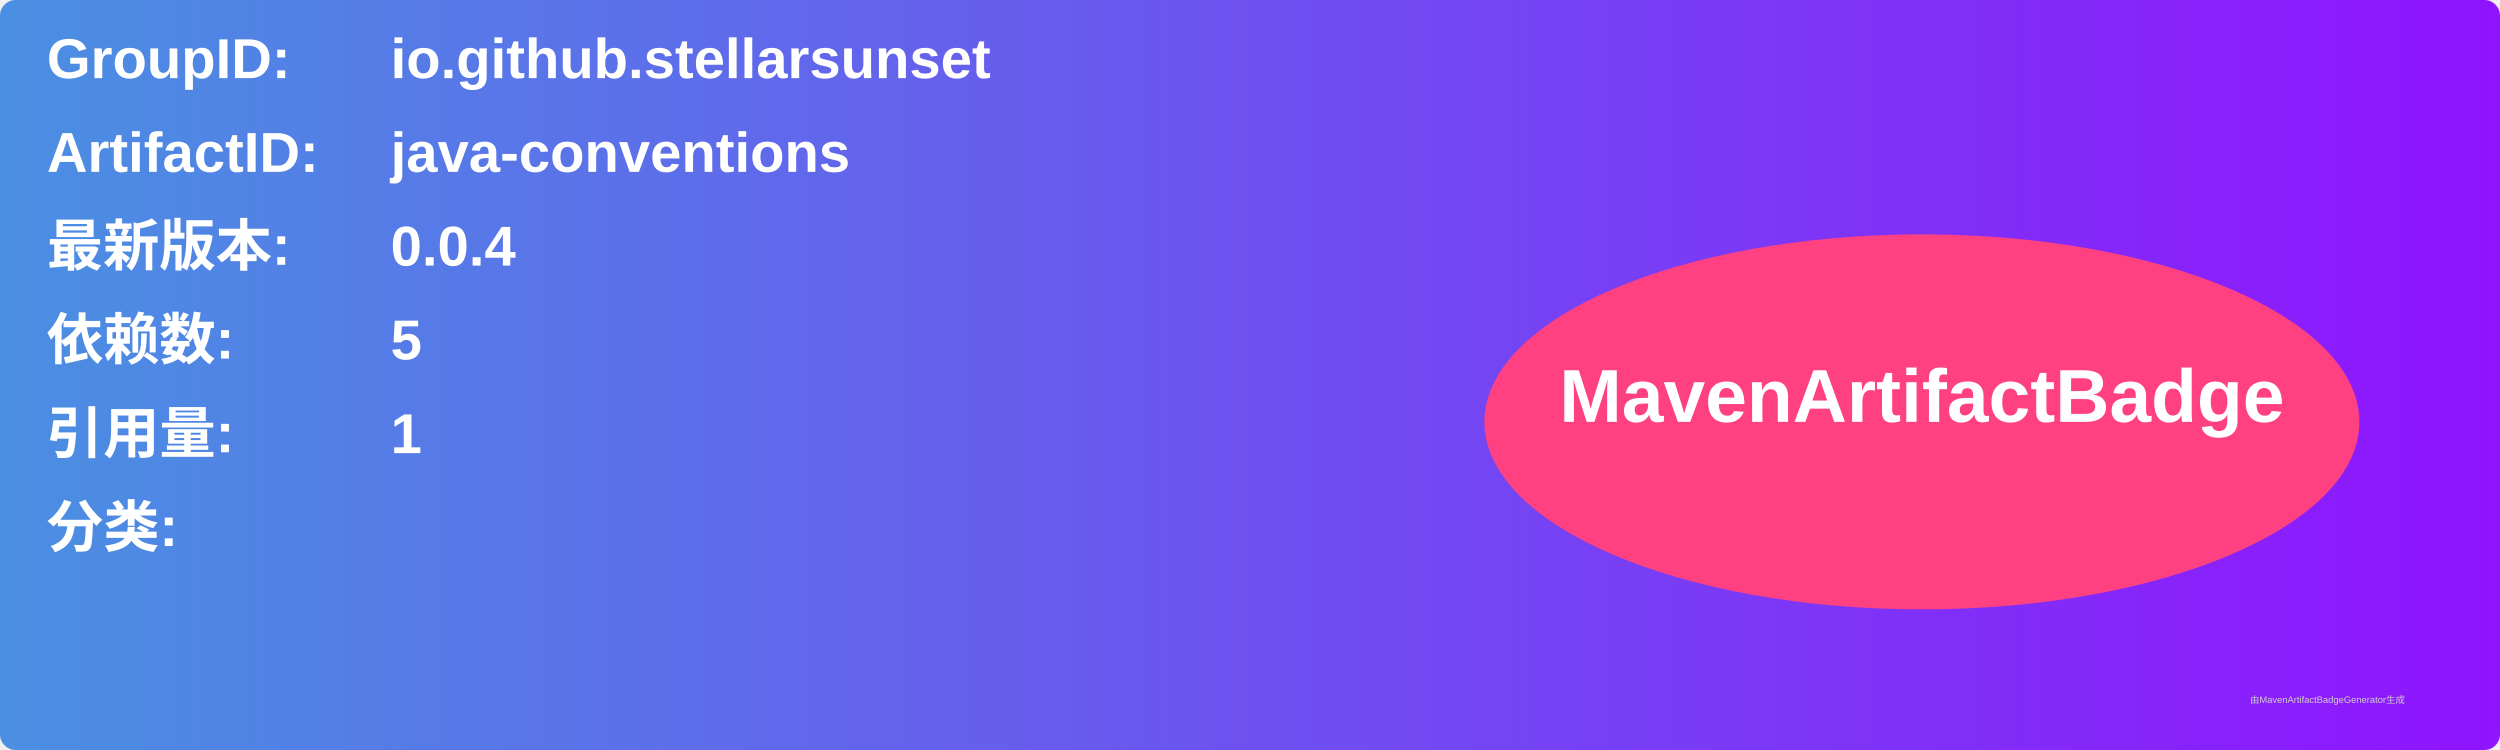
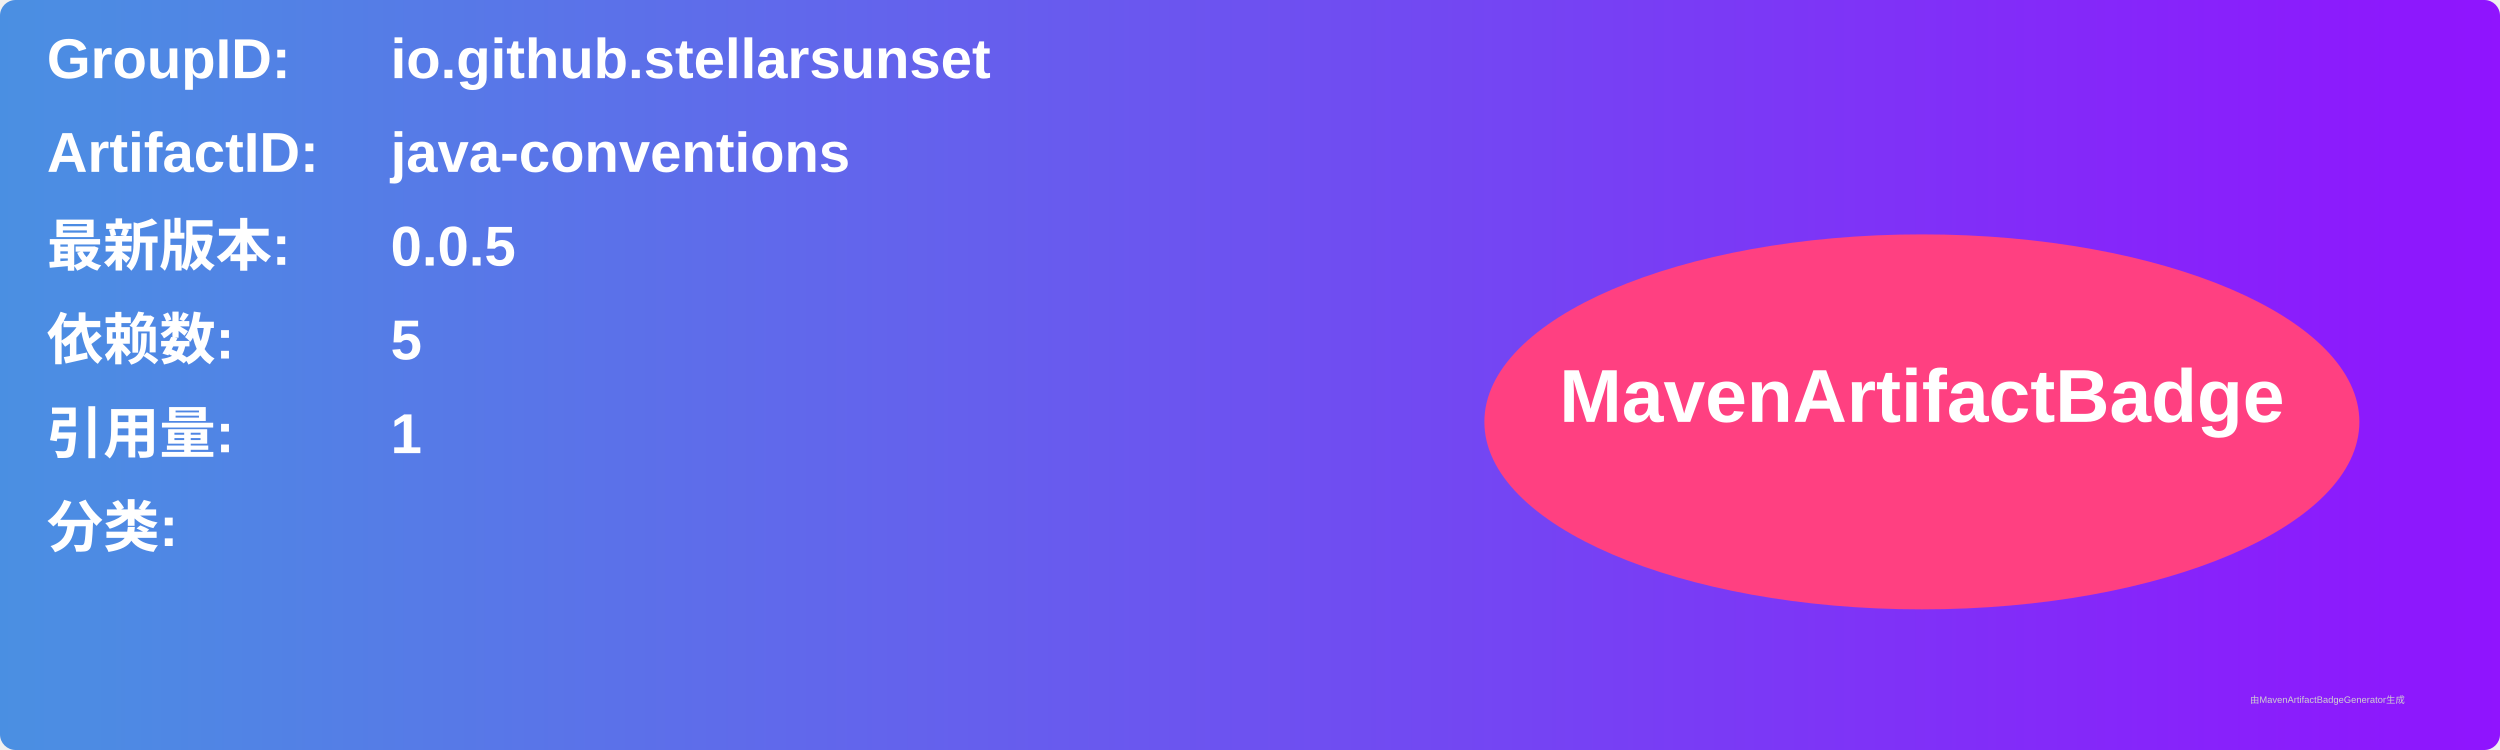
<svg xmlns="http://www.w3.org/2000/svg" width="800" height="240" viewBox="0 0 800 240">
  <linearGradient id="grad" x1="0%" y1="0%" x2="100%" y2="0%">
    <stop offset="0%" stop-color="#4a90e2" />
    <stop offset="100%" stop-color="#9013fe" />
  </linearGradient>
  <rect width="100%" height="100%" rx="5" ry="5" fill="url(#grad)" />
  <g transform="translate(15, 15)">
    <text x="0" y="10" font-family="Arial" font-size="18" fill="white" font-weight="bold" width="260">GroupID:</text>
    <text x="110" y="10" font-family="Arial" font-size="18" fill="white" font-weight="bold" width="460">io.github.stellarsunset</text>
    <text x="0" y="40" font-family="Arial" font-size="18" fill="white" font-weight="bold" width="260">ArtifactID:</text>
    <text x="110" y="40" font-family="Arial" font-size="18" fill="white" font-weight="bold" width="460">java-conventions</text>
    <text x="0" y="70" font-family="Arial" font-size="18" fill="white" font-weight="bold">最新版本:</text>
    <text x="110" y="70" font-family="Arial" font-size="18" fill="white" font-weight="bold">
-       <tspan font-weight="bold">0.0.4</tspan>
+       <tspan font-weight="bold">0.0.5</tspan>
    </text>
    <text x="0" y="100" font-family="Arial" font-size="18" fill="white" font-weight="bold">依赖数: </text>
    <text x="110" y="100" font-family="Arial" font-size="18" fill="white">
      <tspan font-weight="bold">5</tspan>
    </text>
    <text x="0" y="130" font-family="Arial" font-size="18" fill="white" font-weight="bold">引用量: </text>
    <text x="110" y="130" font-family="Arial" font-size="18" fill="white">
      <tspan font-weight="bold">1</tspan>
    </text>
    <text x="0" y="160" font-family="Arial" font-size="18" fill="white" font-weight="bold">分类:</text>
    <text x="10" y="190" font-family="Arial" font-size="10" fill="white">
      <tspan font-weight="bold" />
    </text>
    <ellipse cx="600" cy="120" rx="140" ry="60" fill="#ff4081" />
    <text x="600" y="120" text-anchor="middle" font-family="Arial" font-size="24" fill="white" font-weight="bold">MavenArtifactBadge</text>
  </g>
  <text x="720" y="225" font-family="Arial" font-size="3" fill="#d0d0d0">由MavenArtifactBadgeGenerator生成</text>
</svg>
